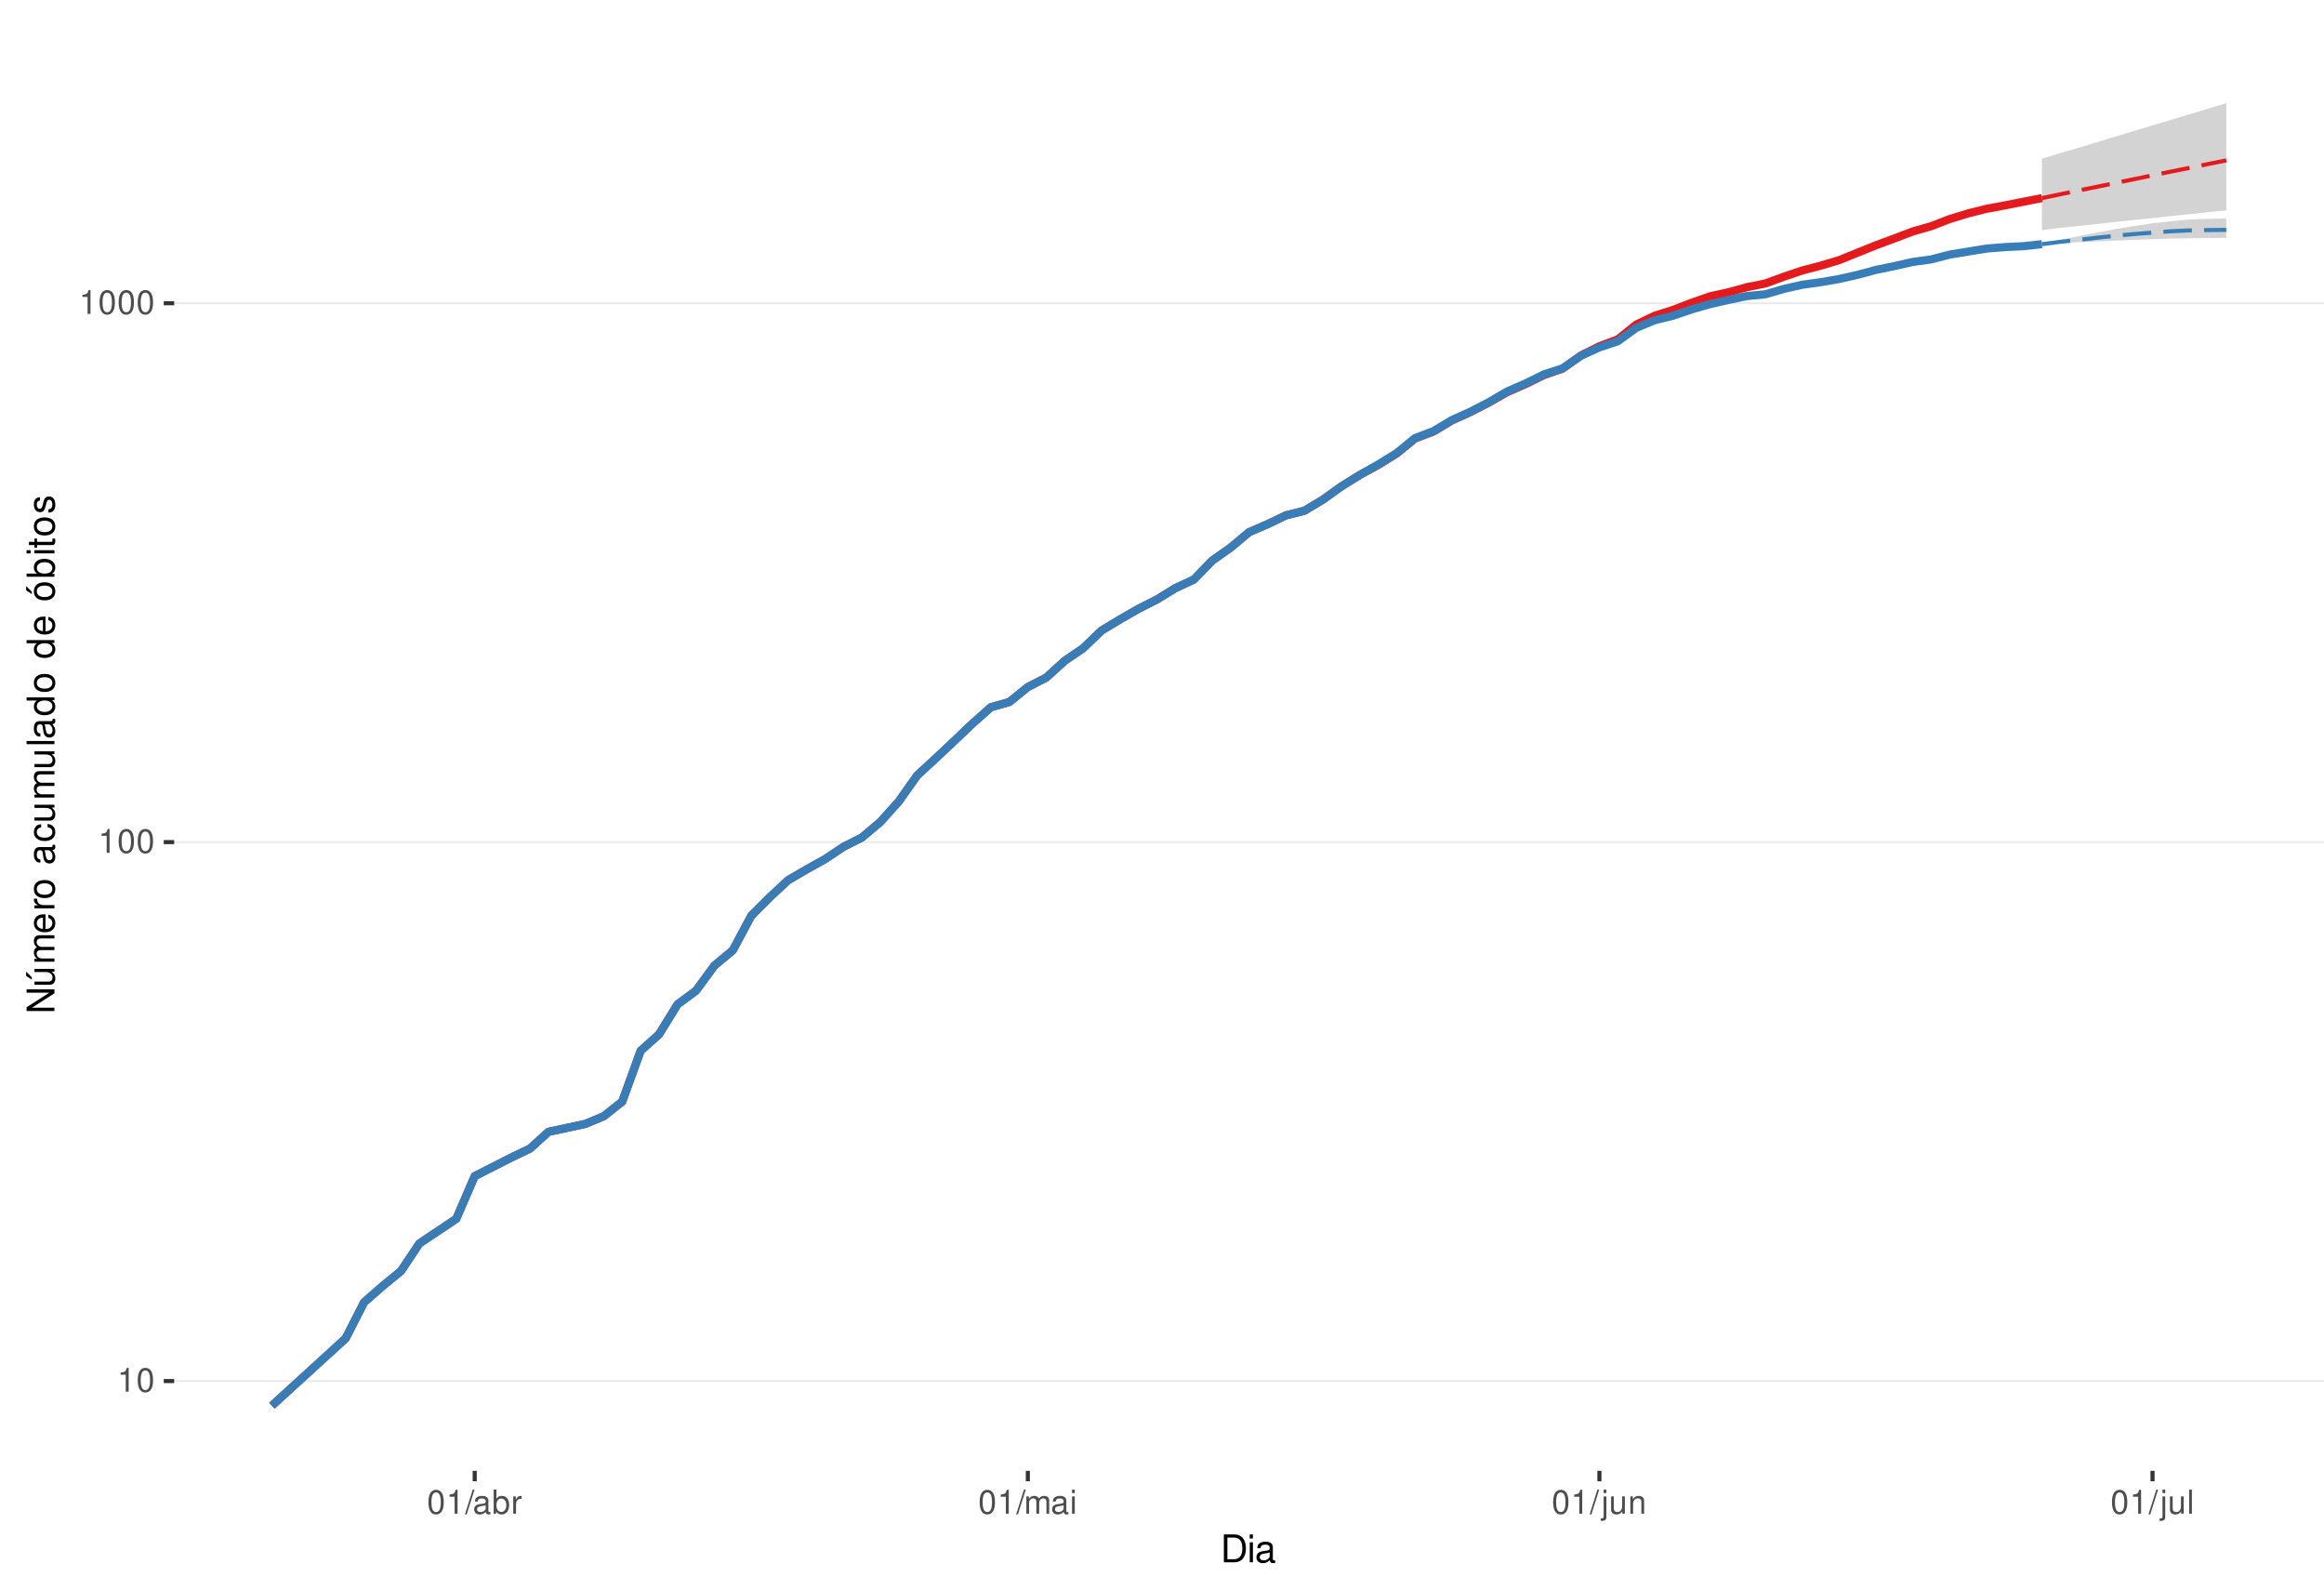
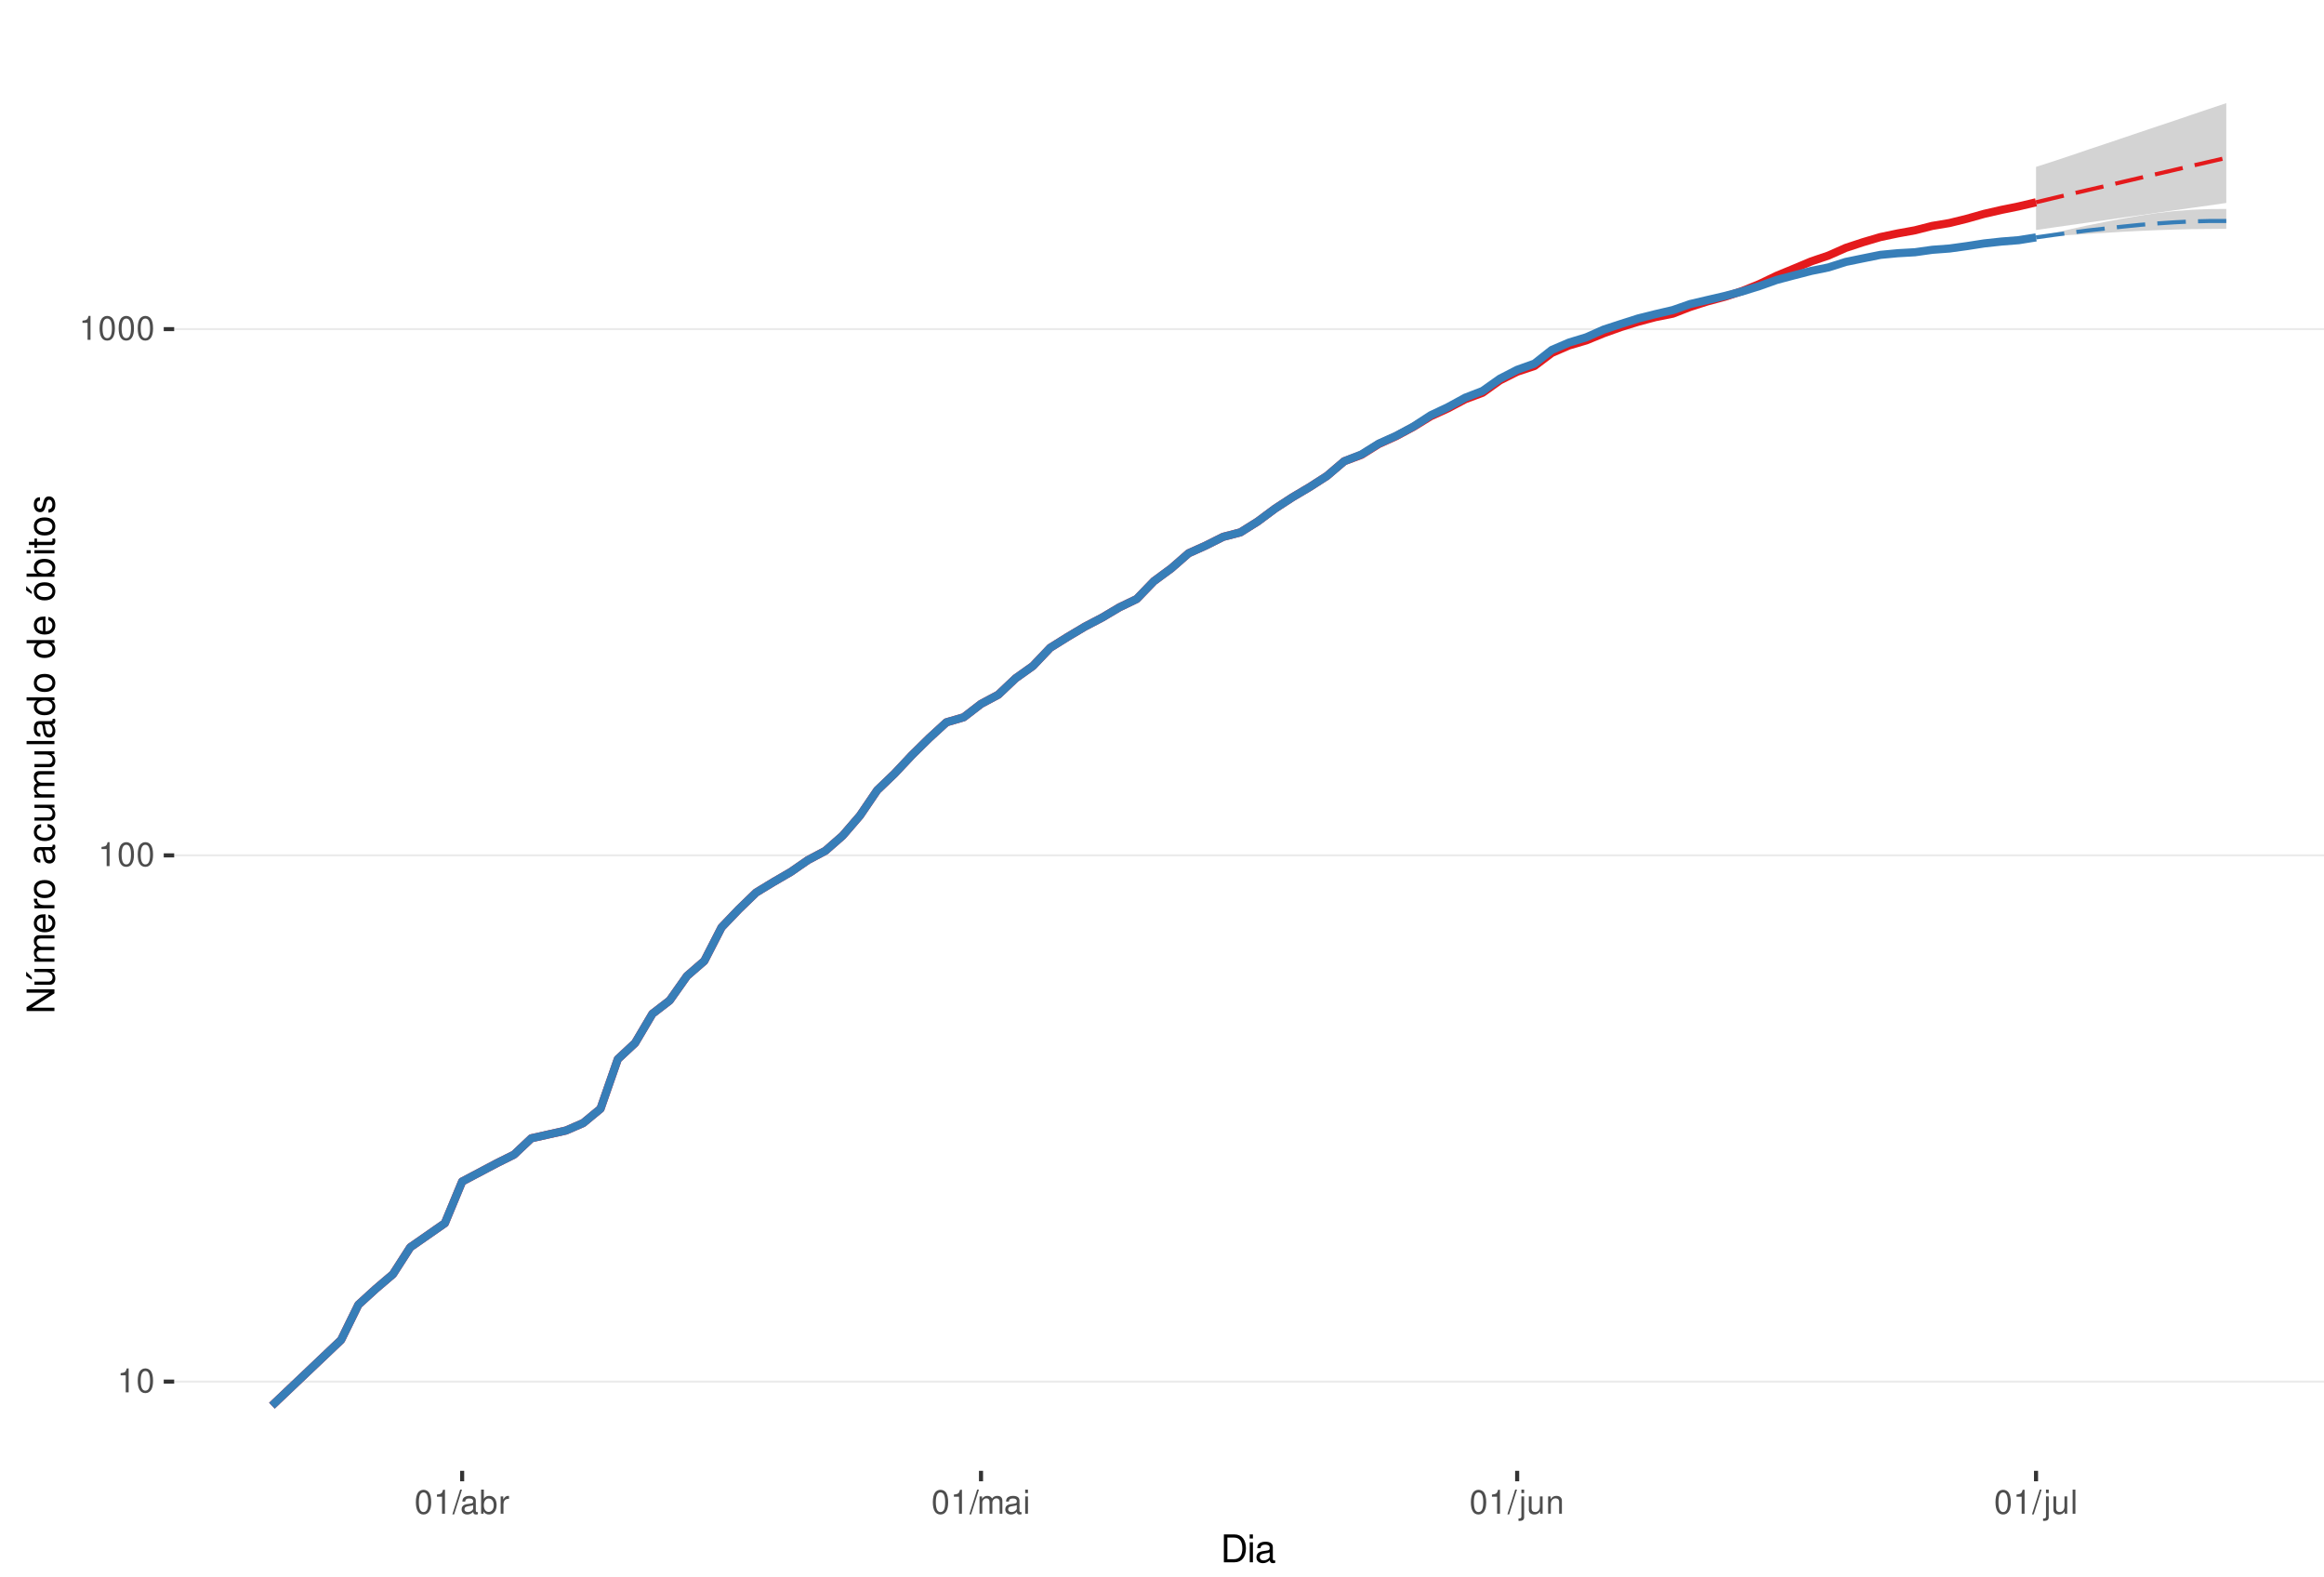
<svg xmlns="http://www.w3.org/2000/svg" xmlns:xlink="http://www.w3.org/1999/xlink" width="609pt" height="413pt" viewBox="0 0 609 413" version="1.1">
  <defs>
    <g>
      <symbol overflow="visible" id="glyph0-0">
        <path style="stroke:none;" d="" />
      </symbol>
      <symbol overflow="visible" id="glyph0-1">
        <path style="stroke:none;" d="M 2.234 -4.453 L 2.234 0 L 3 0 L 3 -6.266 L 2.5 -6.266 C 2.234 -5.297 2.062 -5.172 0.891 -5.016 L 0.891 -4.453 Z M 2.234 -4.453 " />
      </symbol>
      <symbol overflow="visible" id="glyph0-2">
        <path style="stroke:none;" d="M 2.375 -6.266 C 1.812 -6.266 1.297 -6 0.969 -5.578 C 0.578 -5.016 0.375 -4.188 0.375 -3.031 C 0.375 -0.922 1.062 0.203 2.375 0.203 C 3.672 0.203 4.391 -0.922 4.391 -2.984 C 4.391 -4.188 4.203 -5 3.797 -5.578 C 3.469 -6 2.953 -6.266 2.375 -6.266 Z M 2.375 -5.578 C 3.203 -5.578 3.609 -4.75 3.609 -3.047 C 3.609 -1.266 3.219 -0.438 2.359 -0.438 C 1.562 -0.438 1.156 -1.297 1.156 -3.016 C 1.156 -4.75 1.562 -5.578 2.375 -5.578 Z M 2.375 -5.578 " />
      </symbol>
      <symbol overflow="visible" id="glyph0-3">
        <path style="stroke:none;" d="M 1.984 -6.312 L -0.062 0.172 L 0.406 0.172 L 2.453 -6.312 Z M 1.984 -6.312 " />
      </symbol>
      <symbol overflow="visible" id="glyph0-4">
        <path style="stroke:none;" d="M 4.625 -0.422 C 4.547 -0.406 4.516 -0.406 4.469 -0.406 C 4.219 -0.406 4.078 -0.531 4.078 -0.766 L 4.078 -3.422 C 4.078 -4.234 3.5 -4.672 2.375 -4.672 C 1.719 -4.672 1.188 -4.469 0.875 -4.141 C 0.672 -3.906 0.578 -3.641 0.562 -3.188 L 1.297 -3.188 C 1.344 -3.75 1.672 -4 2.359 -4 C 3.016 -4 3.375 -3.75 3.375 -3.328 L 3.375 -3.141 C 3.359 -2.828 3.203 -2.703 2.609 -2.625 C 1.594 -2.5 1.438 -2.469 1.156 -2.359 C 0.625 -2.125 0.359 -1.734 0.359 -1.141 C 0.359 -0.312 0.938 0.203 1.859 0.203 C 2.422 0.203 2.875 0 3.391 -0.469 C 3.438 0 3.672 0.203 4.141 0.203 C 4.297 0.203 4.391 0.188 4.625 0.125 Z M 3.375 -1.422 C 3.375 -1.188 3.297 -1.031 3.078 -0.844 C 2.781 -0.578 2.438 -0.438 2.016 -0.438 C 1.453 -0.438 1.109 -0.703 1.109 -1.156 C 1.109 -1.641 1.422 -1.875 2.203 -1.984 C 2.984 -2.094 3.125 -2.125 3.375 -2.234 Z M 3.375 -1.422 " />
      </symbol>
      <symbol overflow="visible" id="glyph0-5">
        <path style="stroke:none;" d="M 0.469 -6.312 L 0.469 0 L 1.109 0 L 1.109 -0.578 C 1.469 -0.047 1.922 0.203 2.547 0.203 C 3.75 0.203 4.531 -0.781 4.531 -2.281 C 4.531 -3.75 3.797 -4.672 2.594 -4.672 C 1.969 -4.672 1.531 -4.438 1.188 -3.922 L 1.188 -6.312 Z M 2.453 -3.984 C 3.25 -3.984 3.781 -3.297 3.781 -2.203 C 3.781 -1.172 3.234 -0.469 2.453 -0.469 C 1.672 -0.469 1.188 -1.172 1.188 -2.234 C 1.188 -3.297 1.672 -3.984 2.453 -3.984 Z M 2.453 -3.984 " />
      </symbol>
      <symbol overflow="visible" id="glyph0-6">
        <path style="stroke:none;" d="M 0.594 -4.531 L 0.594 0 L 1.328 0 L 1.328 -2.359 C 1.328 -3.438 1.781 -3.938 2.781 -3.906 L 2.781 -4.641 C 2.656 -4.656 2.594 -4.672 2.5 -4.672 C 2.031 -4.672 1.672 -4.391 1.266 -3.719 L 1.266 -4.531 Z M 0.594 -4.531 " />
      </symbol>
      <symbol overflow="visible" id="glyph0-7">
        <path style="stroke:none;" d="M 0.609 -4.531 L 0.609 0 L 1.328 0 L 1.328 -2.844 C 1.328 -3.5 1.812 -4.031 2.391 -4.031 C 2.938 -4.031 3.234 -3.703 3.234 -3.125 L 3.234 0 L 3.969 0 L 3.969 -2.844 C 3.969 -3.5 4.438 -4.031 5.031 -4.031 C 5.562 -4.031 5.875 -3.703 5.875 -3.125 L 5.875 0 L 6.594 0 L 6.594 -3.406 C 6.594 -4.219 6.125 -4.672 5.281 -4.672 C 4.672 -4.672 4.312 -4.484 3.891 -3.969 C 3.625 -4.453 3.25 -4.672 2.672 -4.672 C 2.062 -4.672 1.656 -4.438 1.266 -3.891 L 1.266 -4.531 Z M 0.609 -4.531 " />
      </symbol>
      <symbol overflow="visible" id="glyph0-8">
        <path style="stroke:none;" d="M 1.297 -4.531 L 0.578 -4.531 L 0.578 0 L 1.297 0 Z M 1.297 -6.312 L 0.578 -6.312 L 0.578 -5.406 L 1.297 -5.406 Z M 1.297 -6.312 " />
      </symbol>
      <symbol overflow="visible" id="glyph0-9">
        <path style="stroke:none;" d="M 0.609 -4.531 L 0.609 0.656 C 0.609 1.109 0.469 1.25 0.016 1.25 C -0.031 1.25 -0.062 1.25 -0.156 1.25 L -0.156 1.859 C -0.062 1.875 -0.031 1.891 0.094 1.891 C 0.906 1.891 1.328 1.562 1.328 0.938 L 1.328 -4.531 Z M 1.328 -6.312 L 0.609 -6.312 L 0.609 -5.406 L 1.328 -5.406 Z M 1.328 -6.312 " />
      </symbol>
      <symbol overflow="visible" id="glyph0-10">
        <path style="stroke:none;" d="M 4.172 0 L 4.172 -4.531 L 3.453 -4.531 L 3.453 -1.969 C 3.453 -1.031 2.969 -0.438 2.219 -0.438 C 1.641 -0.438 1.281 -0.781 1.281 -1.328 L 1.281 -4.531 L 0.562 -4.531 L 0.562 -1.031 C 0.562 -0.281 1.125 0.203 2.016 0.203 C 2.672 0.203 3.094 -0.031 3.516 -0.625 L 3.516 0 Z M 4.172 0 " />
      </symbol>
      <symbol overflow="visible" id="glyph0-11">
        <path style="stroke:none;" d="M 0.609 -4.531 L 0.609 0 L 1.328 0 L 1.328 -2.5 C 1.328 -3.422 1.812 -4.031 2.562 -4.031 C 3.141 -4.031 3.5 -3.688 3.5 -3.141 L 3.5 0 L 4.219 0 L 4.219 -3.422 C 4.219 -4.188 3.656 -4.672 2.781 -4.672 C 2.109 -4.672 1.672 -4.406 1.266 -3.781 L 1.266 -4.531 Z M 0.609 -4.531 " />
      </symbol>
      <symbol overflow="visible" id="glyph0-12">
        <path style="stroke:none;" d="M 1.312 -6.312 L 0.594 -6.312 L 0.594 0 L 1.312 0 Z M 1.312 -6.312 " />
      </symbol>
      <symbol overflow="visible" id="glyph1-0">
        <path style="stroke:none;" d="" />
      </symbol>
      <symbol overflow="visible" id="glyph1-1">
        <path style="stroke:none;" d="M 0.891 0 L 3.703 0 C 5.547 0 6.672 -1.375 6.672 -3.656 C 6.672 -5.906 5.547 -7.297 3.703 -7.297 L 0.891 -7.297 Z M 1.812 -0.812 L 1.812 -6.469 L 3.547 -6.469 C 4.984 -6.469 5.734 -5.5 5.734 -3.641 C 5.734 -1.797 4.984 -0.812 3.547 -0.812 Z M 1.812 -0.812 " />
      </symbol>
      <symbol overflow="visible" id="glyph1-2">
        <path style="stroke:none;" d="M 1.5 -5.234 L 0.672 -5.234 L 0.672 0 L 1.5 0 Z M 1.5 -7.297 L 0.656 -7.297 L 0.656 -6.234 L 1.5 -6.234 Z M 1.5 -7.297 " />
      </symbol>
      <symbol overflow="visible" id="glyph1-3">
        <path style="stroke:none;" d="M 5.344 -0.484 C 5.266 -0.469 5.219 -0.469 5.172 -0.469 C 4.875 -0.469 4.719 -0.625 4.719 -0.875 L 4.719 -3.953 C 4.719 -4.891 4.047 -5.391 2.75 -5.391 C 1.984 -5.391 1.375 -5.172 1.016 -4.781 C 0.766 -4.516 0.672 -4.203 0.656 -3.688 L 1.484 -3.688 C 1.562 -4.328 1.938 -4.625 2.719 -4.625 C 3.484 -4.625 3.891 -4.344 3.891 -3.844 L 3.891 -3.625 C 3.875 -3.266 3.703 -3.125 3.016 -3.047 C 1.844 -2.891 1.656 -2.844 1.344 -2.719 C 0.734 -2.453 0.422 -2 0.422 -1.312 C 0.422 -0.375 1.078 0.234 2.141 0.234 C 2.797 0.234 3.328 0 3.922 -0.547 C 3.984 0 4.234 0.234 4.781 0.234 C 4.953 0.234 5.062 0.203 5.344 0.141 Z M 3.891 -1.656 C 3.891 -1.375 3.812 -1.203 3.562 -0.969 C 3.219 -0.656 2.812 -0.5 2.312 -0.5 C 1.672 -0.5 1.297 -0.812 1.297 -1.344 C 1.297 -1.891 1.656 -2.172 2.547 -2.297 C 3.438 -2.422 3.609 -2.453 3.891 -2.594 Z M 3.891 -1.656 " />
      </symbol>
      <symbol overflow="visible" id="glyph2-0">
        <path style="stroke:none;" d="" />
      </symbol>
      <symbol overflow="visible" id="glyph2-1">
        <path style="stroke:none;" d="M -7.297 -6.453 L -7.297 -5.578 L -1.328 -5.578 L -7.297 -1.766 L -7.297 -0.766 L 0 -0.766 L 0 -1.641 L -5.906 -1.641 L 0 -5.406 L 0 -6.453 Z M -7.297 -6.453 " />
      </symbol>
      <symbol overflow="visible" id="glyph2-2">
        <path style="stroke:none;" d="M 0 -4.812 L -5.234 -4.812 L -5.234 -3.984 L -2.266 -3.984 C -1.203 -3.984 -0.5 -3.438 -0.5 -2.562 C -0.5 -1.906 -0.906 -1.484 -1.531 -1.484 L -5.234 -1.484 L -5.234 -0.656 L -1.203 -0.656 C -0.328 -0.656 0.234 -1.297 0.234 -2.312 C 0.234 -3.094 -0.047 -3.578 -0.734 -4.062 L 0 -4.062 Z M -7.406 -2.953 L -5.922 -2 L -5.922 -2.594 L -7.406 -4.094 Z M -7.406 -2.953 " />
      </symbol>
      <symbol overflow="visible" id="glyph2-3">
        <path style="stroke:none;" d="M -5.234 -0.703 L 0 -0.703 L 0 -1.547 L -3.297 -1.547 C -4.047 -1.547 -4.656 -2.094 -4.656 -2.766 C -4.656 -3.391 -4.281 -3.734 -3.609 -3.734 L 0 -3.734 L 0 -4.578 L -3.297 -4.578 C -4.047 -4.578 -4.656 -5.125 -4.656 -5.812 C -4.656 -6.422 -4.266 -6.781 -3.609 -6.781 L 0 -6.781 L 0 -7.625 L -3.938 -7.625 C -4.875 -7.625 -5.391 -7.078 -5.391 -6.094 C -5.391 -5.406 -5.188 -4.984 -4.594 -4.484 C -5.156 -4.188 -5.391 -3.766 -5.391 -3.078 C -5.391 -2.375 -5.125 -1.906 -4.5 -1.469 L -5.234 -1.469 Z M -5.234 -0.703 " />
      </symbol>
      <symbol overflow="visible" id="glyph2-4">
        <path style="stroke:none;" d="M -2.344 -5.125 C -3.141 -5.125 -3.625 -5.062 -4.016 -4.922 C -4.875 -4.578 -5.391 -3.781 -5.391 -2.797 C -5.391 -1.344 -4.281 -0.406 -2.547 -0.406 C -0.812 -0.406 0.234 -1.297 0.234 -2.781 C 0.234 -3.984 -0.453 -4.812 -1.594 -5.016 L -1.594 -4.188 C -0.906 -3.953 -0.547 -3.484 -0.547 -2.812 C -0.547 -2.281 -0.781 -1.828 -1.219 -1.547 C -1.516 -1.344 -1.812 -1.281 -2.344 -1.266 Z M -3.016 -1.297 C -3.984 -1.359 -4.625 -1.953 -4.625 -2.797 C -4.625 -3.641 -3.953 -4.234 -3.016 -4.234 Z M -3.016 -1.297 " />
      </symbol>
      <symbol overflow="visible" id="glyph2-5">
        <path style="stroke:none;" d="M -5.234 -0.688 L 0 -0.688 L 0 -1.531 L -2.719 -1.531 C -3.984 -1.547 -4.547 -2.062 -4.516 -3.203 L -5.359 -3.203 C -5.375 -3.062 -5.391 -2.984 -5.391 -2.891 C -5.391 -2.344 -5.062 -1.938 -4.297 -1.453 L -5.234 -1.453 Z M -5.234 -0.688 " />
      </symbol>
      <symbol overflow="visible" id="glyph2-6">
        <path style="stroke:none;" d="M -5.391 -2.719 C -5.391 -1.234 -4.344 -0.359 -2.578 -0.359 C -0.812 -0.359 0.234 -1.234 0.234 -2.734 C 0.234 -4.203 -0.812 -5.094 -2.547 -5.094 C -4.359 -5.094 -5.391 -4.234 -5.391 -2.719 Z M -4.625 -2.734 C -4.625 -3.672 -3.844 -4.234 -2.547 -4.234 C -1.312 -4.234 -0.547 -3.656 -0.547 -2.734 C -0.547 -1.797 -1.312 -1.234 -2.578 -1.234 C -3.844 -1.234 -4.625 -1.797 -4.625 -2.734 Z M -4.625 -2.734 " />
      </symbol>
      <symbol overflow="visible" id="glyph2-7">
        <path style="stroke:none;" d="" />
      </symbol>
      <symbol overflow="visible" id="glyph2-8">
        <path style="stroke:none;" d="M -0.484 -5.344 C -0.469 -5.266 -0.469 -5.219 -0.469 -5.172 C -0.469 -4.875 -0.625 -4.719 -0.875 -4.719 L -3.953 -4.719 C -4.891 -4.719 -5.391 -4.047 -5.391 -2.75 C -5.391 -1.984 -5.172 -1.375 -4.781 -1.016 C -4.516 -0.766 -4.203 -0.672 -3.688 -0.656 L -3.688 -1.484 C -4.328 -1.562 -4.625 -1.938 -4.625 -2.719 C -4.625 -3.484 -4.344 -3.891 -3.844 -3.891 L -3.625 -3.891 C -3.266 -3.875 -3.125 -3.703 -3.047 -3.016 C -2.891 -1.844 -2.844 -1.656 -2.719 -1.344 C -2.453 -0.734 -2 -0.422 -1.312 -0.422 C -0.375 -0.422 0.234 -1.078 0.234 -2.141 C 0.234 -2.797 0 -3.328 -0.547 -3.922 C 0 -3.984 0.234 -4.234 0.234 -4.781 C 0.234 -4.953 0.203 -5.062 0.141 -5.344 Z M -1.656 -3.891 C -1.375 -3.891 -1.203 -3.812 -0.969 -3.562 C -0.656 -3.219 -0.5 -2.812 -0.5 -2.312 C -0.5 -1.672 -0.812 -1.297 -1.344 -1.297 C -1.891 -1.297 -2.172 -1.656 -2.297 -2.547 C -2.422 -3.438 -2.453 -3.609 -2.594 -3.891 Z M -1.656 -3.891 " />
      </symbol>
      <symbol overflow="visible" id="glyph2-9">
        <path style="stroke:none;" d="M -3.484 -4.703 C -3.984 -4.672 -4.312 -4.562 -4.609 -4.359 C -5.094 -4 -5.391 -3.375 -5.391 -2.641 C -5.391 -1.219 -4.266 -0.312 -2.531 -0.312 C -0.844 -0.312 0.234 -1.203 0.234 -2.625 C 0.234 -3.875 -0.516 -4.672 -1.797 -4.766 L -1.797 -3.938 C -0.953 -3.797 -0.547 -3.359 -0.547 -2.656 C -0.547 -1.734 -1.297 -1.188 -2.531 -1.188 C -3.844 -1.188 -4.625 -1.719 -4.625 -2.625 C -4.625 -3.328 -4.203 -3.766 -3.484 -3.875 Z M -3.484 -4.703 " />
      </symbol>
      <symbol overflow="visible" id="glyph2-10">
        <path style="stroke:none;" d="M 0 -4.812 L -5.234 -4.812 L -5.234 -3.984 L -2.266 -3.984 C -1.203 -3.984 -0.5 -3.438 -0.5 -2.562 C -0.5 -1.906 -0.906 -1.484 -1.531 -1.484 L -5.234 -1.484 L -5.234 -0.656 L -1.203 -0.656 C -0.328 -0.656 0.234 -1.297 0.234 -2.312 C 0.234 -3.094 -0.047 -3.578 -0.734 -4.062 L 0 -4.062 Z M 0 -4.812 " />
      </symbol>
      <symbol overflow="visible" id="glyph2-11">
        <path style="stroke:none;" d="M -7.297 -1.516 L -7.297 -0.688 L 0 -0.688 L 0 -1.516 Z M -7.297 -1.516 " />
      </symbol>
      <symbol overflow="visible" id="glyph2-12">
        <path style="stroke:none;" d="M -7.297 -4.953 L -7.297 -4.125 L -4.578 -4.125 C -5.109 -3.766 -5.391 -3.203 -5.391 -2.516 C -5.391 -1.156 -4.297 -0.266 -2.625 -0.266 C -0.859 -0.266 0.234 -1.125 0.234 -2.547 C 0.234 -3.266 -0.047 -3.766 -0.688 -4.203 L 0 -4.203 L 0 -4.953 Z M -4.609 -2.656 C -4.609 -3.547 -3.812 -4.125 -2.562 -4.125 C -1.344 -4.125 -0.547 -3.547 -0.547 -2.656 C -0.547 -1.734 -1.359 -1.125 -2.578 -1.125 C -3.797 -1.125 -4.609 -1.734 -4.609 -2.656 Z M -4.609 -2.656 " />
      </symbol>
      <symbol overflow="visible" id="glyph2-13">
        <path style="stroke:none;" d="M -5.391 -2.719 C -5.391 -1.234 -4.344 -0.359 -2.578 -0.359 C -0.812 -0.359 0.234 -1.234 0.234 -2.734 C 0.234 -4.203 -0.812 -5.094 -2.547 -5.094 C -4.359 -5.094 -5.391 -4.234 -5.391 -2.719 Z M -4.625 -2.734 C -4.625 -3.672 -3.844 -4.234 -2.547 -4.234 C -1.312 -4.234 -0.547 -3.656 -0.547 -2.734 C -0.547 -1.797 -1.312 -1.234 -2.578 -1.234 C -3.844 -1.234 -4.625 -1.797 -4.625 -2.734 Z M -7.406 -2.984 L -5.922 -2.016 L -5.922 -2.625 L -7.406 -4.109 Z M -7.406 -2.984 " />
      </symbol>
      <symbol overflow="visible" id="glyph2-14">
        <path style="stroke:none;" d="M -7.297 -0.547 L 0 -0.547 L 0 -1.297 L -0.672 -1.297 C -0.062 -1.688 0.234 -2.219 0.234 -2.953 C 0.234 -4.328 -0.906 -5.234 -2.641 -5.234 C -4.344 -5.234 -5.391 -4.375 -5.391 -2.984 C -5.391 -2.266 -5.125 -1.766 -4.531 -1.375 L -7.297 -1.375 Z M -4.609 -2.828 C -4.609 -3.766 -3.797 -4.359 -2.547 -4.359 C -1.359 -4.359 -0.547 -3.734 -0.547 -2.828 C -0.547 -1.938 -1.344 -1.375 -2.578 -1.375 C -3.812 -1.375 -4.609 -1.938 -4.609 -2.828 Z M -4.609 -2.828 " />
      </symbol>
      <symbol overflow="visible" id="glyph2-15">
        <path style="stroke:none;" d="M -5.234 -1.5 L -5.234 -0.672 L 0 -0.672 L 0 -1.5 Z M -7.297 -1.5 L -7.297 -0.656 L -6.234 -0.656 L -6.234 -1.5 Z M -7.297 -1.5 " />
      </symbol>
      <symbol overflow="visible" id="glyph2-16">
        <path style="stroke:none;" d="M -5.234 -2.547 L -5.234 -1.688 L -6.688 -1.688 L -6.688 -0.844 L -5.234 -0.844 L -5.234 -0.141 L -4.562 -0.141 L -4.562 -0.844 L -0.594 -0.844 C -0.062 -0.844 0.234 -1.203 0.234 -1.859 C 0.234 -2.078 0.203 -2.266 0.156 -2.547 L -0.547 -2.547 C -0.516 -2.422 -0.5 -2.312 -0.5 -2.141 C -0.5 -1.781 -0.594 -1.688 -0.969 -1.688 L -4.562 -1.688 L -4.562 -2.547 Z M -5.234 -2.547 " />
      </symbol>
      <symbol overflow="visible" id="glyph2-17">
        <path style="stroke:none;" d="M -3.781 -4.375 C -4.812 -4.375 -5.391 -3.688 -5.391 -2.484 C -5.391 -1.266 -4.766 -0.469 -3.797 -0.469 C -2.969 -0.469 -2.578 -0.891 -2.281 -2.125 L -2.094 -2.906 C -1.953 -3.484 -1.734 -3.719 -1.375 -3.719 C -0.875 -3.719 -0.547 -3.234 -0.547 -2.5 C -0.547 -2.047 -0.672 -1.672 -0.891 -1.453 C -1.047 -1.328 -1.188 -1.266 -1.562 -1.219 L -1.562 -0.344 C -0.344 -0.375 0.234 -1.062 0.234 -2.438 C 0.234 -3.75 -0.422 -4.594 -1.438 -4.594 C -2.203 -4.594 -2.641 -4.156 -2.891 -3.109 L -3.078 -2.312 C -3.234 -1.625 -3.453 -1.344 -3.828 -1.344 C -4.312 -1.344 -4.625 -1.766 -4.625 -2.453 C -4.625 -3.125 -4.328 -3.484 -3.781 -3.5 Z M -3.781 -4.375 " />
      </symbol>
    </g>
    <clipPath id="clip1">
      <path d="M 45.645 9.961 L 609 9.961 L 609 385.328 L 45.645 385.328 Z M 45.645 9.961 " />
    </clipPath>
    <clipPath id="clip2">
      <path d="M 45.645 361 L 609 361 L 609 363 L 45.645 363 Z M 45.645 361 " />
    </clipPath>
    <clipPath id="clip3">
-       <path d="M 45.645 220 L 609 220 L 609 221 L 45.645 221 Z M 45.645 220 " />
+       <path d="M 45.645 223 L 609 223 L 609 225 L 45.645 225 Z M 45.645 223 " />
    </clipPath>
    <clipPath id="clip4">
-       <path d="M 45.645 79 L 609 79 L 609 80 L 45.645 80 Z M 45.645 79 " />
+       <path d="M 45.645 85 L 609 85 L 609 87 L 45.645 87 Z M 45.645 85 " />
    </clipPath>
  </defs>
  <g id="surface318">
    <rect x="0" y="0" width="609" height="413" style="fill:rgb(100%,100%,100%);fill-opacity:1;stroke:none;" />
    <rect x="0" y="0" width="609" height="413" style="fill:rgb(100%,100%,100%);fill-opacity:1;stroke:none;" />
    <path style="fill:none;stroke-width:1.067;stroke-linecap:round;stroke-linejoin:round;stroke:rgb(100%,100%,100%);stroke-opacity:1;stroke-miterlimit:10;" d="M 0 413 L 609 413 L 609 0 L 0 0 Z M 0 413 " />
    <g clip-path="url(#clip1)" clip-rule="nonzero">
      <path style=" stroke:none;fill-rule:nonzero;fill:rgb(100%,100%,100%);fill-opacity:1;" d="M 45.645 385.328 L 609 385.328 L 609 9.961 L 45.645 9.961 Z M 45.645 385.328 " />
    </g>
    <g clip-path="url(#clip2)" clip-rule="nonzero">
-       <path style="fill:none;stroke-width:0.533;stroke-linecap:butt;stroke-linejoin:round;stroke:rgb(92.157%,92.157%,92.157%);stroke-opacity:1;stroke-miterlimit:10;" d="M 45.645 361.805 L 609 361.805 " />
+       <path style="fill:none;stroke-width:0.533;stroke-linecap:butt;stroke-linejoin:round;stroke:rgb(92.157%,92.157%,92.157%);stroke-opacity:1;stroke-miterlimit:10;" d="M 45.645 361.957 L 609 361.957 " />
    </g>
    <g clip-path="url(#clip3)" clip-rule="nonzero">
-       <path style="fill:none;stroke-width:0.533;stroke-linecap:butt;stroke-linejoin:round;stroke:rgb(92.157%,92.157%,92.157%);stroke-opacity:1;stroke-miterlimit:10;" d="M 45.645 220.621 L 609 220.621 " />
+       <path style="fill:none;stroke-width:0.533;stroke-linecap:butt;stroke-linejoin:round;stroke:rgb(92.157%,92.157%,92.157%);stroke-opacity:1;stroke-miterlimit:10;" d="M 45.645 224.094 L 609 224.094 " />
    </g>
    <g clip-path="url(#clip4)" clip-rule="nonzero">
-       <path style="fill:none;stroke-width:0.533;stroke-linecap:butt;stroke-linejoin:round;stroke:rgb(92.157%,92.157%,92.157%);stroke-opacity:1;stroke-miterlimit:10;" d="M 45.645 79.441 L 609 79.441 " />
-     </g>
-     <path style=" stroke:none;fill-rule:nonzero;fill:rgb(82.745%,82.745%,82.745%);fill-opacity:1;" d="M 535.078 41.555 L 544.742 38.68 L 549.574 37.215 L 554.402 35.754 L 559.234 34.297 L 564.066 32.848 L 568.898 31.402 L 573.73 29.934 L 578.562 28.477 L 583.395 27.023 L 583.395 55.113 L 578.562 55.609 L 573.73 56.109 L 568.898 56.613 L 559.234 57.637 L 554.402 58.156 L 549.574 58.676 L 544.742 59.203 L 539.91 59.691 L 535.078 60.316 Z M 535.078 41.555 " />
-     <path style=" stroke:none;fill-rule:nonzero;fill:rgb(82.745%,82.745%,82.745%);fill-opacity:1;" d="M 535.078 63.969 L 539.91 62.883 L 544.742 61.863 L 549.574 60.902 L 554.402 60.004 L 559.234 59.203 L 564.066 58.504 L 568.898 57.938 L 573.73 57.508 L 578.562 57.336 L 583.395 57.25 L 583.395 62.324 L 573.73 62.418 L 568.898 62.508 L 564.066 62.648 L 554.402 63.023 L 549.574 63.258 L 544.742 63.445 L 539.91 63.684 Z M 535.078 63.969 " />
-     <path style="fill:none;stroke-width:2.134;stroke-linecap:butt;stroke-linejoin:round;stroke:rgb(89.412%,10.196%,10.98%);stroke-opacity:1;stroke-miterlimit:10;" d="M 71.254 368.266 L 90.578 350.629 L 95.41 341.176 L 100.242 336.945 L 105.074 332.988 L 109.902 325.766 L 119.566 319.305 L 124.398 308.125 L 134.062 303.219 L 138.895 300.906 L 143.727 296.523 L 153.387 294.445 L 158.219 292.434 L 163.051 288.602 L 167.883 275.293 L 172.715 270.961 L 177.547 263.125 L 182.379 259.551 L 187.207 252.977 L 192.039 248.953 L 196.871 239.918 L 201.703 235.078 L 206.535 230.586 L 211.367 227.77 L 216.199 225.074 L 221.027 221.863 L 225.859 219.41 L 230.691 215.34 L 235.523 209.957 L 240.355 203.137 L 245.188 198.691 L 250.02 194.148 L 254.852 189.547 L 259.68 185.27 L 264.512 183.906 L 269.344 179.988 L 274.176 177.512 L 279.008 173.121 L 283.84 169.82 L 288.672 165.18 L 293.5 162.273 L 298.332 159.496 L 303.164 157.055 L 307.996 154.086 L 312.828 151.848 L 317.66 146.863 L 322.492 143.461 L 327.324 139.414 L 332.152 137.332 L 336.984 135.012 L 341.816 133.809 L 346.648 130.902 L 351.48 127.453 L 356.312 124.441 L 361.145 121.816 L 365.977 118.832 L 370.805 114.883 L 375.637 113.051 L 380.469 110.152 L 385.301 107.965 L 390.133 105.477 L 394.965 102.727 L 399.797 100.613 L 404.625 98.234 L 409.457 96.59 L 414.289 93.121 L 419.121 90.715 L 423.953 88.902 L 428.785 85.02 L 433.617 82.715 L 438.449 81.18 L 443.277 79.316 L 448.109 77.629 L 452.941 76.566 L 457.773 75.234 L 462.605 74.27 L 467.438 72.492 L 472.27 70.871 L 477.098 69.602 L 481.93 68.16 L 486.762 66.199 L 491.594 64.254 L 496.426 62.465 L 501.258 60.633 L 506.09 59.25 L 510.922 57.379 L 515.75 55.902 L 520.582 54.699 L 525.414 53.805 L 530.246 52.844 L 535.078 51.898 " />
-     <path style="fill:none;stroke-width:1.067;stroke-linecap:butt;stroke-linejoin:round;stroke:rgb(89.412%,10.196%,10.98%);stroke-opacity:1;stroke-dasharray:7.469,3.201;stroke-miterlimit:10;" d="M 535.078 51.898 L 539.91 50.891 L 544.742 49.898 L 549.574 48.922 L 554.402 47.922 L 559.234 46.941 L 564.066 45.938 L 568.898 44.953 L 573.73 43.98 L 578.562 42.992 L 583.395 42.02 " />
-     <path style="fill:none;stroke-width:2.134;stroke-linecap:butt;stroke-linejoin:round;stroke:rgb(21.569%,49.412%,72.157%);stroke-opacity:1;stroke-miterlimit:10;" d="M 71.254 368.266 L 90.578 350.629 L 95.41 341.176 L 100.242 336.945 L 105.074 332.988 L 109.902 325.766 L 119.566 319.305 L 124.398 308.125 L 134.062 303.219 L 138.895 300.906 L 143.727 296.523 L 153.387 294.445 L 158.219 292.434 L 163.051 288.602 L 167.883 275.293 L 172.715 270.961 L 177.547 263.125 L 182.379 259.551 L 187.207 252.977 L 192.039 248.953 L 196.871 239.918 L 201.703 235.078 L 206.535 230.586 L 211.367 227.77 L 216.199 225.074 L 221.027 221.863 L 225.859 219.41 L 230.691 215.34 L 235.523 209.957 L 240.355 203.137 L 245.188 198.691 L 250.02 194.148 L 254.852 189.547 L 259.68 185.27 L 264.512 183.906 L 269.344 179.988 L 274.176 177.512 L 279.008 173.121 L 283.84 169.82 L 288.672 165.18 L 293.5 162.273 L 298.332 159.496 L 303.164 157.055 L 307.996 154.086 L 312.828 151.848 L 317.66 146.863 L 322.492 143.461 L 327.324 139.414 L 332.152 137.332 L 336.984 135.012 L 341.816 133.809 L 346.648 130.902 L 351.48 127.453 L 356.312 124.441 L 361.145 121.695 L 365.977 118.715 L 370.805 114.773 L 375.637 112.945 L 380.469 110.051 L 385.301 107.867 L 390.133 105.383 L 394.965 102.547 L 399.797 100.438 L 404.625 98.066 L 409.457 96.508 L 414.289 93.199 L 419.121 91.012 L 423.953 89.406 L 428.785 85.898 L 433.617 83.891 L 438.449 82.715 L 443.277 81.055 L 448.109 79.684 L 452.941 78.586 L 457.773 77.566 L 462.605 77.094 L 467.438 75.695 L 472.27 74.605 L 477.098 73.93 L 481.93 73.098 L 486.762 72 L 491.594 70.711 L 496.426 69.707 L 501.258 68.617 L 506.09 67.953 L 510.922 66.695 L 515.75 65.906 L 520.582 65.121 L 525.414 64.734 L 530.246 64.496 L 535.078 63.969 " />
-     <path style="fill:none;stroke-width:1.067;stroke-linecap:butt;stroke-linejoin:round;stroke:rgb(21.569%,49.412%,72.157%);stroke-opacity:1;stroke-dasharray:7.469,3.201;stroke-miterlimit:10;" d="M 535.078 63.969 L 539.91 63.352 L 544.742 62.836 L 549.574 62.277 L 554.402 61.77 L 559.234 61.312 L 568.898 60.586 L 573.73 60.359 L 578.562 60.27 L 583.395 60.227 " />
-     <g style="fill:rgb(30.196%,30.196%,30.196%);fill-opacity:1;">
-       <use xlink:href="#glyph0-1" x="30.715" y="364.61" />
-       <use xlink:href="#glyph0-2" x="35.715" y="364.61" />
-     </g>
-     <g style="fill:rgb(30.196%,30.196%,30.196%);fill-opacity:1;">
-       <use xlink:href="#glyph0-1" x="25.715" y="223.427" />
-       <use xlink:href="#glyph0-2" x="30.715" y="223.427" />
-       <use xlink:href="#glyph0-2" x="35.715" y="223.427" />
-     </g>
-     <g style="fill:rgb(30.196%,30.196%,30.196%);fill-opacity:1;">
-       <use xlink:href="#glyph0-1" x="20.715" y="82.247" />
-       <use xlink:href="#glyph0-2" x="25.715" y="82.247" />
-       <use xlink:href="#glyph0-2" x="30.715" y="82.247" />
-       <use xlink:href="#glyph0-2" x="35.715" y="82.247" />
-     </g>
-     <path style="fill:none;stroke-width:1.067;stroke-linecap:butt;stroke-linejoin:round;stroke:rgb(20%,20%,20%);stroke-opacity:1;stroke-miterlimit:10;" d="M 42.906 361.805 L 45.645 361.805 " />
-     <path style="fill:none;stroke-width:1.067;stroke-linecap:butt;stroke-linejoin:round;stroke:rgb(20%,20%,20%);stroke-opacity:1;stroke-miterlimit:10;" d="M 42.906 220.621 L 45.645 220.621 " />
-     <path style="fill:none;stroke-width:1.067;stroke-linecap:butt;stroke-linejoin:round;stroke:rgb(20%,20%,20%);stroke-opacity:1;stroke-miterlimit:10;" d="M 42.906 79.441 L 45.645 79.441 " />
-     <path style="fill:none;stroke-width:1.067;stroke-linecap:butt;stroke-linejoin:round;stroke:rgb(20%,20%,20%);stroke-opacity:1;stroke-miterlimit:10;" d="M 124.398 388.07 L 124.398 385.328 " />
-     <path style="fill:none;stroke-width:1.067;stroke-linecap:butt;stroke-linejoin:round;stroke:rgb(20%,20%,20%);stroke-opacity:1;stroke-miterlimit:10;" d="M 269.344 388.07 L 269.344 385.328 " />
-     <path style="fill:none;stroke-width:1.067;stroke-linecap:butt;stroke-linejoin:round;stroke:rgb(20%,20%,20%);stroke-opacity:1;stroke-miterlimit:10;" d="M 419.121 388.07 L 419.121 385.328 " />
-     <path style="fill:none;stroke-width:1.067;stroke-linecap:butt;stroke-linejoin:round;stroke:rgb(20%,20%,20%);stroke-opacity:1;stroke-miterlimit:10;" d="M 564.066 388.07 L 564.066 385.328 " />
-     <g style="fill:rgb(30.196%,30.196%,30.196%);fill-opacity:1;">
-       <use xlink:href="#glyph0-2" x="111.898" y="396.567" />
-       <use xlink:href="#glyph0-1" x="116.898" y="396.567" />
-       <use xlink:href="#glyph0-3" x="121.898" y="396.567" />
-       <use xlink:href="#glyph0-4" x="123.898" y="396.567" />
-       <use xlink:href="#glyph0-5" x="128.898" y="396.567" />
-       <use xlink:href="#glyph0-6" x="133.898" y="396.567" />
-     </g>
-     <g style="fill:rgb(30.196%,30.196%,30.196%);fill-opacity:1;">
-       <use xlink:href="#glyph0-2" x="256.344" y="396.567" />
-       <use xlink:href="#glyph0-1" x="261.344" y="396.567" />
-       <use xlink:href="#glyph0-3" x="266.344" y="396.567" />
-       <use xlink:href="#glyph0-7" x="268.344" y="396.567" />
-       <use xlink:href="#glyph0-4" x="275.344" y="396.567" />
-       <use xlink:href="#glyph0-8" x="280.344" y="396.567" />
-     </g>
-     <g style="fill:rgb(30.196%,30.196%,30.196%);fill-opacity:1;">
-       <use xlink:href="#glyph0-2" x="406.621" y="396.567" />
-       <use xlink:href="#glyph0-1" x="411.621" y="396.567" />
-       <use xlink:href="#glyph0-3" x="416.621" y="396.567" />
-       <use xlink:href="#glyph0-9" x="419.621" y="396.567" />
-       <use xlink:href="#glyph0-10" x="421.621" y="396.567" />
-       <use xlink:href="#glyph0-11" x="426.621" y="396.567" />
-     </g>
-     <g style="fill:rgb(30.196%,30.196%,30.196%);fill-opacity:1;">
-       <use xlink:href="#glyph0-2" x="553.066" y="396.567" />
-       <use xlink:href="#glyph0-1" x="558.066" y="396.567" />
-       <use xlink:href="#glyph0-3" x="563.066" y="396.567" />
-       <use xlink:href="#glyph0-9" x="566.066" y="396.567" />
-       <use xlink:href="#glyph0-10" x="568.066" y="396.567" />
-       <use xlink:href="#glyph0-12" x="573.066" y="396.567" />
+       <path style="fill:none;stroke-width:0.533;stroke-linecap:butt;stroke-linejoin:round;stroke:rgb(92.157%,92.157%,92.157%);stroke-opacity:1;stroke-miterlimit:10;" d="M 45.645 86.227 L 609 86.227 " />
+     </g>
+     <path style=" stroke:none;fill-rule:nonzero;fill:rgb(82.745%,82.745%,82.745%);fill-opacity:1;" d="M 533.539 43.719 L 538.07 42.262 L 542.602 40.758 L 547.137 39.211 L 551.668 37.699 L 556.199 36.176 L 560.73 34.641 L 565.266 33.117 L 569.797 31.605 L 574.328 30.062 L 578.859 28.535 L 583.395 27.023 L 583.395 53.168 L 578.859 53.828 L 574.328 54.457 L 569.797 55.094 L 565.266 55.738 L 560.73 56.391 L 556.199 57.012 L 551.668 57.676 L 547.137 58.312 L 542.602 58.953 L 538.07 59.602 L 533.539 60.258 Z M 533.539 43.719 " />
+     <path style=" stroke:none;fill-rule:nonzero;fill:rgb(82.745%,82.745%,82.745%);fill-opacity:1;" d="M 533.539 62.191 L 538.07 61.078 L 542.602 60.027 L 547.137 59.031 L 551.668 58.125 L 556.199 57.27 L 560.73 56.5 L 565.266 55.812 L 569.797 55.309 L 574.328 54.953 L 578.859 54.773 L 583.395 54.738 L 583.395 59.949 L 578.859 59.988 L 574.328 60.027 L 569.797 60.145 L 565.266 60.297 L 560.73 60.492 L 556.199 60.727 L 551.668 61 L 547.137 61.277 L 542.602 61.555 L 538.07 61.871 Z M 533.539 62.191 " />
+     <path style="fill:none;stroke-width:2.134;stroke-linecap:butt;stroke-linejoin:round;stroke:rgb(89.412%,10.196%,10.98%);stroke-opacity:1;stroke-miterlimit:10;" d="M 71.254 368.266 L 89.383 351.043 L 93.914 341.812 L 98.445 337.68 L 102.977 333.816 L 107.512 326.766 L 116.574 320.457 L 121.105 309.539 L 130.172 304.746 L 134.703 302.488 L 139.234 298.211 L 148.301 296.18 L 152.832 294.215 L 157.363 290.473 L 161.898 277.477 L 166.43 273.25 L 170.961 265.594 L 175.492 262.105 L 180.027 255.684 L 184.559 251.758 L 189.09 242.938 L 193.621 238.207 L 198.152 233.824 L 202.688 231.07 L 207.219 228.438 L 211.75 225.305 L 216.281 222.906 L 220.816 218.934 L 225.348 213.68 L 229.879 207.02 L 234.41 202.68 L 238.945 197.852 L 243.477 193.387 L 248.008 189.234 L 252.539 187.91 L 257.074 184.414 L 261.605 181.996 L 266.137 177.707 L 270.668 174.484 L 275.203 169.711 L 279.734 166.883 L 284.266 164.18 L 288.797 161.809 L 293.332 159.117 L 297.863 156.934 L 302.395 152.246 L 306.926 148.914 L 311.461 144.953 L 315.992 142.914 L 320.523 140.645 L 325.055 139.465 L 329.59 136.621 L 334.121 133.246 L 338.652 130.297 L 343.184 127.609 L 347.719 124.695 L 352.25 120.836 L 356.781 119.152 L 361.312 116.316 L 365.848 114.273 L 370.379 111.836 L 374.91 109.055 L 379.441 106.988 L 383.977 104.582 L 388.508 102.898 L 393.039 99.664 L 397.57 97.383 L 402.105 95.887 L 406.637 92.469 L 411.168 90.508 L 415.699 89.172 L 420.234 87.316 L 424.766 85.691 L 429.297 84.285 L 433.828 83.078 L 438.363 82.176 L 442.895 80.414 L 447.426 78.965 L 451.957 77.758 L 456.492 76.266 L 461.023 74.422 L 465.555 72.25 L 470.086 70.383 L 474.621 68.48 L 479.152 66.945 L 483.684 64.938 L 488.215 63.445 L 492.75 62.109 L 497.281 61.156 L 501.812 60.336 L 506.344 59.184 L 510.879 58.426 L 515.41 57.305 L 519.941 56.027 L 524.473 54.988 L 529.008 54.07 L 533.539 52.996 " />
+     <path style="fill:none;stroke-width:1.067;stroke-linecap:butt;stroke-linejoin:round;stroke:rgb(89.412%,10.196%,10.98%);stroke-opacity:1;stroke-dasharray:7.469,3.201;stroke-miterlimit:10;" d="M 533.539 52.996 L 538.07 51.906 L 542.602 50.836 L 547.137 49.785 L 551.668 48.75 L 556.199 47.672 L 560.73 46.613 L 565.266 45.57 L 569.797 44.516 L 574.328 43.453 L 578.859 42.406 L 583.395 41.352 " />
+     <path style="fill:none;stroke-width:2.134;stroke-linecap:butt;stroke-linejoin:round;stroke:rgb(21.569%,49.412%,72.157%);stroke-opacity:1;stroke-miterlimit:10;" d="M 71.254 368.266 L 89.383 351.043 L 93.914 341.812 L 98.445 337.68 L 102.977 333.816 L 107.512 326.766 L 116.574 320.457 L 121.105 309.539 L 130.172 304.746 L 134.703 302.488 L 139.234 298.211 L 148.301 296.18 L 152.832 294.215 L 157.363 290.473 L 161.898 277.477 L 166.43 273.25 L 170.961 265.594 L 175.492 262.105 L 180.027 255.684 L 184.559 251.758 L 189.09 242.938 L 193.621 238.207 L 198.152 233.824 L 202.688 231.07 L 207.219 228.438 L 211.75 225.305 L 216.281 222.906 L 220.816 218.934 L 225.348 213.68 L 229.879 207.02 L 234.41 202.68 L 238.945 197.852 L 243.477 193.387 L 248.008 189.234 L 252.539 187.91 L 257.074 184.414 L 261.605 181.996 L 266.137 177.707 L 270.668 174.484 L 275.203 169.711 L 279.734 166.883 L 284.266 164.18 L 288.797 161.809 L 293.332 159.117 L 297.863 156.934 L 302.395 152.246 L 306.926 148.914 L 311.461 144.953 L 315.992 142.914 L 320.523 140.645 L 325.055 139.465 L 329.59 136.621 L 334.121 133.246 L 338.652 130.297 L 343.184 127.609 L 347.719 124.695 L 352.25 120.836 L 356.781 119.051 L 361.312 116.219 L 365.848 114.18 L 370.379 111.746 L 374.91 108.793 L 379.441 106.648 L 383.977 104.176 L 388.508 102.422 L 393.039 99.215 L 397.57 96.883 L 402.105 95.258 L 406.637 91.68 L 411.168 89.742 L 415.699 88.359 L 420.234 86.348 L 424.766 84.867 L 429.297 83.422 L 433.828 82.289 L 438.363 81.234 L 442.895 79.656 L 447.426 78.594 L 451.957 77.547 L 456.492 76.367 L 461.023 74.965 L 465.555 73.348 L 470.086 72.152 L 474.621 70.98 L 479.152 70.059 L 483.684 68.617 L 488.215 67.688 L 492.75 66.77 L 497.281 66.34 L 501.812 66.082 L 506.344 65.445 L 510.879 65.105 L 515.41 64.48 L 519.941 63.773 L 524.473 63.281 L 529.008 62.918 L 533.539 62.191 " />
+     <path style="fill:none;stroke-width:1.067;stroke-linecap:butt;stroke-linejoin:round;stroke:rgb(21.569%,49.412%,72.157%);stroke-opacity:1;stroke-dasharray:7.469,3.201;stroke-miterlimit:10;" d="M 533.539 62.191 L 538.07 61.555 L 542.602 60.961 L 547.137 60.375 L 551.668 59.871 L 556.199 59.375 L 560.73 58.914 L 565.266 58.539 L 569.797 58.238 L 574.328 58.012 L 578.859 57.898 L 583.395 57.898 " />
+     <g style="fill:rgb(30.196%,30.196%,30.196%);fill-opacity:1;">
+       <use xlink:href="#glyph0-1" x="30.715" y="364.763" />
+       <use xlink:href="#glyph0-2" x="35.715" y="364.763" />
+     </g>
+     <g style="fill:rgb(30.196%,30.196%,30.196%);fill-opacity:1;">
+       <use xlink:href="#glyph0-1" x="25.715" y="226.899" />
+       <use xlink:href="#glyph0-2" x="30.715" y="226.899" />
+       <use xlink:href="#glyph0-2" x="35.715" y="226.899" />
+     </g>
+     <g style="fill:rgb(30.196%,30.196%,30.196%);fill-opacity:1;">
+       <use xlink:href="#glyph0-1" x="20.715" y="89.032" />
+       <use xlink:href="#glyph0-2" x="25.715" y="89.032" />
+       <use xlink:href="#glyph0-2" x="30.715" y="89.032" />
+       <use xlink:href="#glyph0-2" x="35.715" y="89.032" />
+     </g>
+     <path style="fill:none;stroke-width:1.067;stroke-linecap:butt;stroke-linejoin:round;stroke:rgb(20%,20%,20%);stroke-opacity:1;stroke-miterlimit:10;" d="M 42.906 361.957 L 45.645 361.957 " />
+     <path style="fill:none;stroke-width:1.067;stroke-linecap:butt;stroke-linejoin:round;stroke:rgb(20%,20%,20%);stroke-opacity:1;stroke-miterlimit:10;" d="M 42.906 224.094 L 45.645 224.094 " />
+     <path style="fill:none;stroke-width:1.067;stroke-linecap:butt;stroke-linejoin:round;stroke:rgb(20%,20%,20%);stroke-opacity:1;stroke-miterlimit:10;" d="M 42.906 86.227 L 45.645 86.227 " />
+     <path style="fill:none;stroke-width:1.067;stroke-linecap:butt;stroke-linejoin:round;stroke:rgb(20%,20%,20%);stroke-opacity:1;stroke-miterlimit:10;" d="M 121.105 388.07 L 121.105 385.328 " />
+     <path style="fill:none;stroke-width:1.067;stroke-linecap:butt;stroke-linejoin:round;stroke:rgb(20%,20%,20%);stroke-opacity:1;stroke-miterlimit:10;" d="M 257.074 388.07 L 257.074 385.328 " />
+     <path style="fill:none;stroke-width:1.067;stroke-linecap:butt;stroke-linejoin:round;stroke:rgb(20%,20%,20%);stroke-opacity:1;stroke-miterlimit:10;" d="M 397.57 388.07 L 397.57 385.328 " />
+     <path style="fill:none;stroke-width:1.067;stroke-linecap:butt;stroke-linejoin:round;stroke:rgb(20%,20%,20%);stroke-opacity:1;stroke-miterlimit:10;" d="M 533.539 388.07 L 533.539 385.328 " />
+     <g style="fill:rgb(30.196%,30.196%,30.196%);fill-opacity:1;">
+       <use xlink:href="#glyph0-2" x="108.605" y="396.567" />
+       <use xlink:href="#glyph0-1" x="113.605" y="396.567" />
+       <use xlink:href="#glyph0-3" x="118.605" y="396.567" />
+       <use xlink:href="#glyph0-4" x="120.605" y="396.567" />
+       <use xlink:href="#glyph0-5" x="125.605" y="396.567" />
+       <use xlink:href="#glyph0-6" x="130.605" y="396.567" />
+     </g>
+     <g style="fill:rgb(30.196%,30.196%,30.196%);fill-opacity:1;">
+       <use xlink:href="#glyph0-2" x="244.074" y="396.567" />
+       <use xlink:href="#glyph0-1" x="249.074" y="396.567" />
+       <use xlink:href="#glyph0-3" x="254.074" y="396.567" />
+       <use xlink:href="#glyph0-7" x="256.074" y="396.567" />
+       <use xlink:href="#glyph0-4" x="263.074" y="396.567" />
+       <use xlink:href="#glyph0-8" x="268.074" y="396.567" />
+     </g>
+     <g style="fill:rgb(30.196%,30.196%,30.196%);fill-opacity:1;">
+       <use xlink:href="#glyph0-2" x="385.07" y="396.567" />
+       <use xlink:href="#glyph0-1" x="390.07" y="396.567" />
+       <use xlink:href="#glyph0-3" x="395.07" y="396.567" />
+       <use xlink:href="#glyph0-9" x="398.07" y="396.567" />
+       <use xlink:href="#glyph0-10" x="400.07" y="396.567" />
+       <use xlink:href="#glyph0-11" x="405.07" y="396.567" />
+     </g>
+     <g style="fill:rgb(30.196%,30.196%,30.196%);fill-opacity:1;">
+       <use xlink:href="#glyph0-2" x="522.539" y="396.567" />
+       <use xlink:href="#glyph0-1" x="527.539" y="396.567" />
+       <use xlink:href="#glyph0-3" x="532.539" y="396.567" />
+       <use xlink:href="#glyph0-9" x="535.539" y="396.567" />
+       <use xlink:href="#glyph0-10" x="537.539" y="396.567" />
+       <use xlink:href="#glyph0-12" x="542.539" y="396.567" />
    </g>
    <g style="fill:rgb(0%,0%,0%);fill-opacity:1;">
      <use xlink:href="#glyph1-1" x="319.824" y="409.29" />
      <use xlink:href="#glyph1-2" x="326.824" y="409.29" />
      <use xlink:href="#glyph1-3" x="328.824" y="409.29" />
    </g>
    <g style="fill:rgb(0%,0%,0%);fill-opacity:1;">
      <use xlink:href="#glyph2-1" x="14.263" y="265.645" />
      <use xlink:href="#glyph2-2" x="14.263" y="258.645" />
      <use xlink:href="#glyph2-3" x="14.263" y="252.645" />
      <use xlink:href="#glyph2-4" x="14.263" y="244.645" />
      <use xlink:href="#glyph2-5" x="14.263" y="238.645" />
      <use xlink:href="#glyph2-6" x="14.263" y="235.645" />
      <use xlink:href="#glyph2-7" x="14.263" y="229.645" />
      <use xlink:href="#glyph2-8" x="14.263" y="226.645" />
      <use xlink:href="#glyph2-9" x="14.263" y="220.645" />
      <use xlink:href="#glyph2-10" x="14.263" y="215.645" />
      <use xlink:href="#glyph2-3" x="14.263" y="209.645" />
      <use xlink:href="#glyph2-10" x="14.263" y="201.645" />
      <use xlink:href="#glyph2-11" x="14.263" y="195.645" />
      <use xlink:href="#glyph2-8" x="14.263" y="193.645" />
      <use xlink:href="#glyph2-12" x="14.263" y="187.645" />
      <use xlink:href="#glyph2-6" x="14.263" y="181.645" />
      <use xlink:href="#glyph2-7" x="14.263" y="175.645" />
      <use xlink:href="#glyph2-12" x="14.263" y="172.645" />
      <use xlink:href="#glyph2-4" x="14.263" y="166.645" />
      <use xlink:href="#glyph2-7" x="14.263" y="160.645" />
      <use xlink:href="#glyph2-13" x="14.263" y="157.645" />
      <use xlink:href="#glyph2-14" x="14.263" y="151.645" />
      <use xlink:href="#glyph2-15" x="14.263" y="145.645" />
      <use xlink:href="#glyph2-16" x="14.263" y="143.645" />
      <use xlink:href="#glyph2-6" x="14.263" y="140.645" />
      <use xlink:href="#glyph2-17" x="14.263" y="134.645" />
    </g>
  </g>
</svg>
